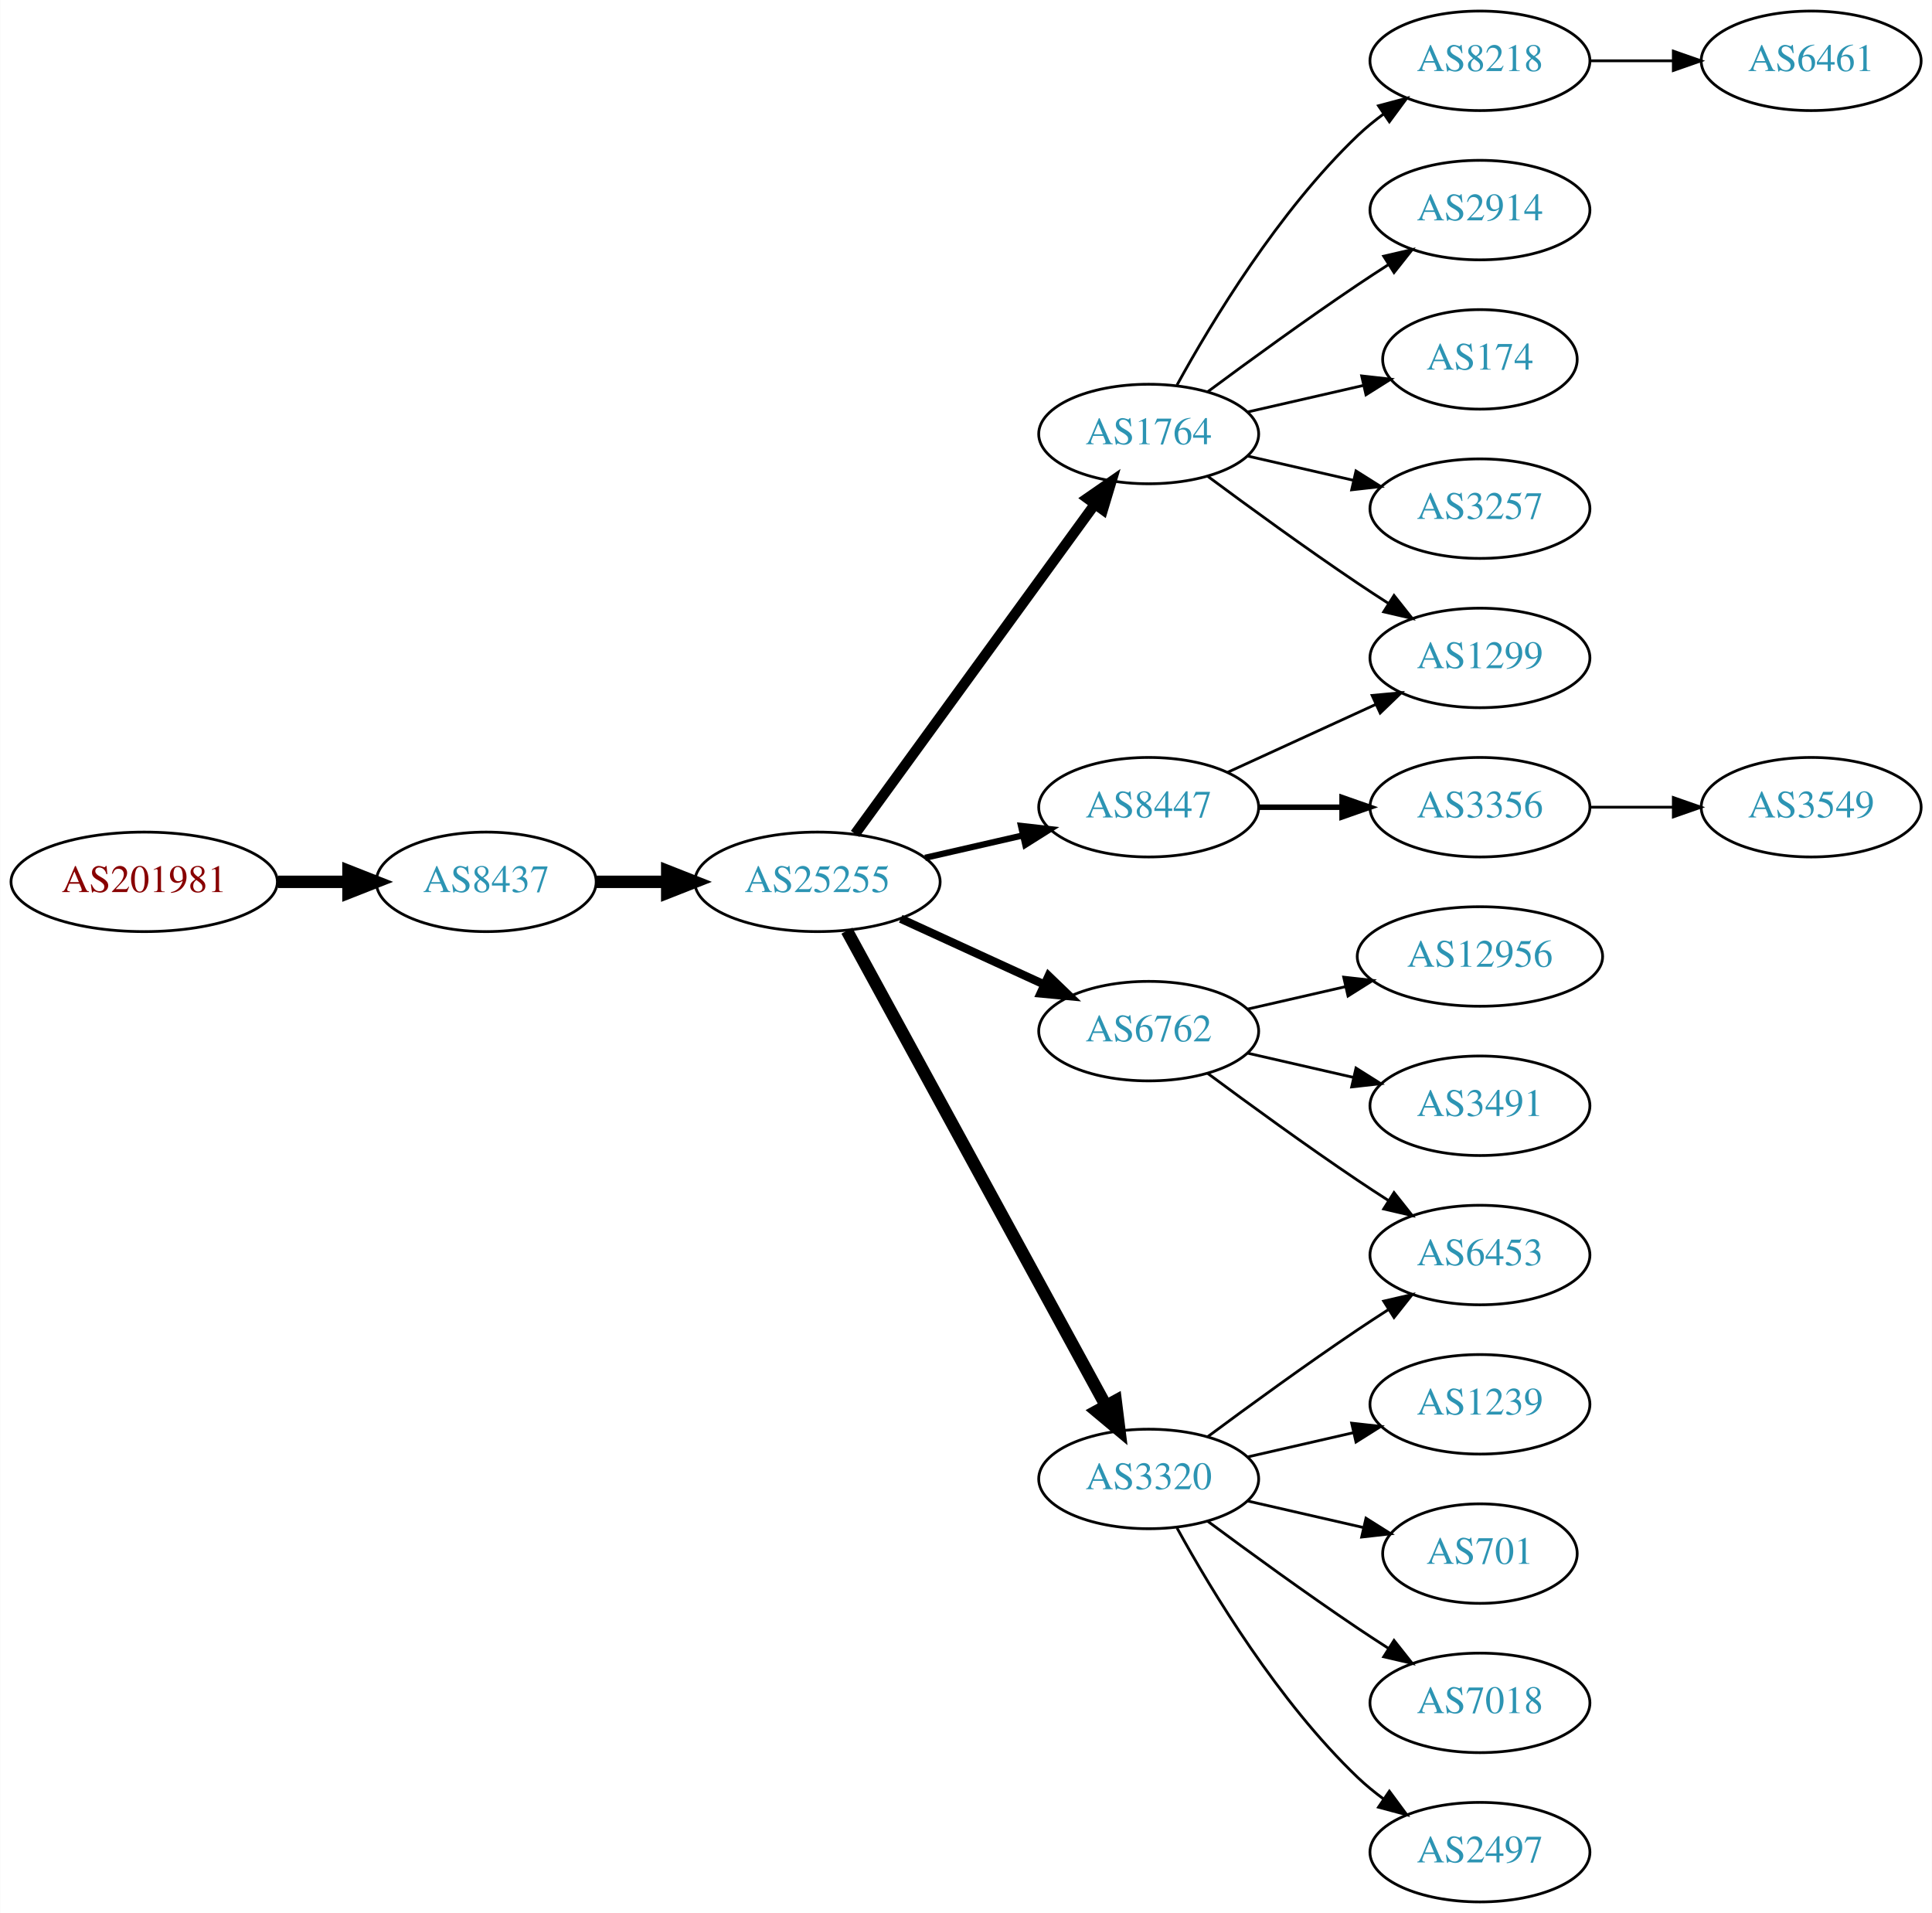
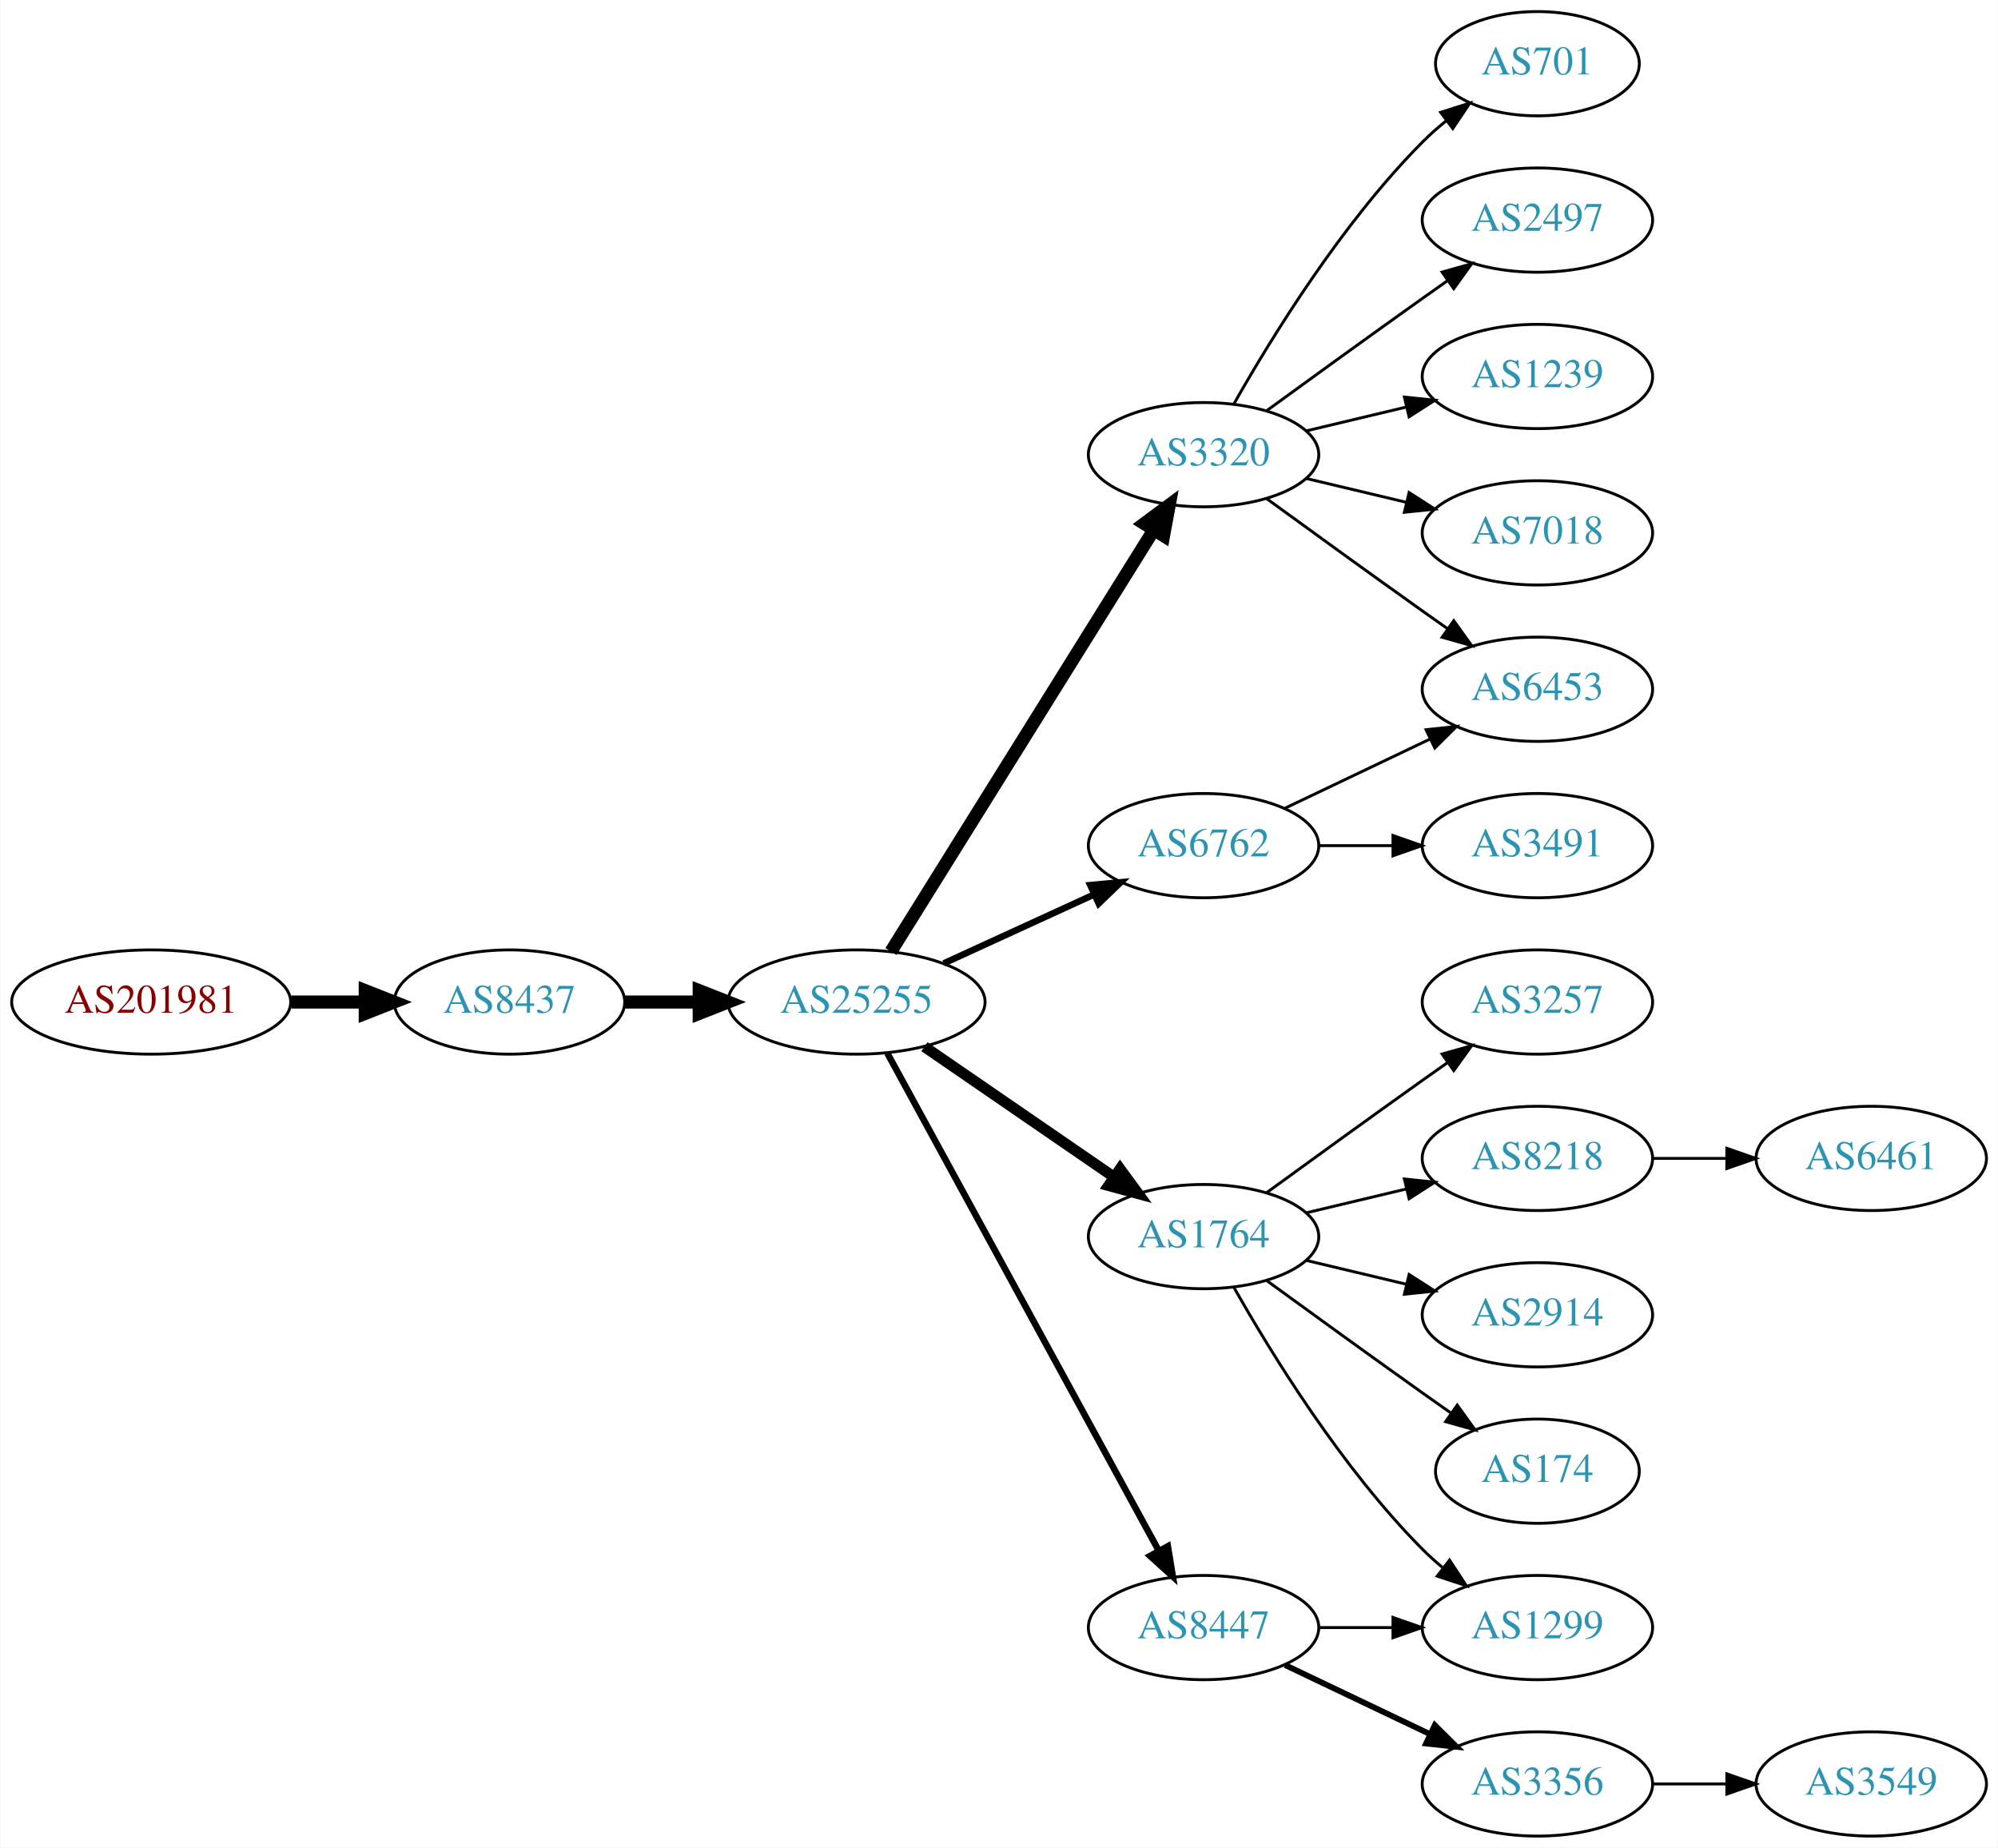
- <svg xmlns="http://www.w3.org/2000/svg" xmlns:xlink="http://www.w3.org/1999/xlink" width="699pt" height="692pt" viewBox="0.00 0.00 698.85 692.00">
-   <g id="graph0" class="graph" transform="scale(1 1) rotate(0) translate(4 688)">
-     <polygon fill="white" stroke="none" points="-4,4 -4,-688 694.855,-688 694.855,4 -4,4" />
+ <svg xmlns="http://www.w3.org/2000/svg" xmlns:xlink="http://www.w3.org/1999/xlink" width="690pt" height="638pt" viewBox="0.00 0.00 689.76 638.00">
+   <g id="graph0" class="graph" transform="scale(1 1) rotate(0) translate(4 634)">
+     <polygon fill="white" stroke="none" points="-4,4 -4,-634 685.755,-634 685.755,4 -4,4" />
    <g id="node1" class="node">
      <g id="a_node1">
        <a xlink:href="/asn/201981" xlink:title="AS201981 ~ Meusburger Georg GmbH &amp; Co KG [AT]">
-           <ellipse fill="#ffffff" stroke="black" cx="48.096" cy="-369" rx="48.192" ry="18" />
-           <text text-anchor="middle" x="48.096" y="-365.3" font-family="Times,serif" font-size="14.00" fill="#880000">AS201981</text>
+           <ellipse fill="#ffffff" stroke="black" cx="48.096" cy="-288" rx="48.192" ry="18" />
+           <text text-anchor="middle" x="48.096" y="-284.3" font-family="Times,serif" font-size="14.00" fill="#880000">AS201981</text>
        </a>
      </g>
    </g>
    <g id="node2" class="node">
      <g id="a_node2">
        <a xlink:href="/asn/8437" xlink:title="AS8437 ~ Hutchison Drei Austria GmbH [AT]">
-           <ellipse fill="#ffffff" stroke="black" cx="171.838" cy="-369" rx="39.794" ry="18" />
-           <text text-anchor="middle" x="171.838" y="-365.3" font-family="Times,serif" font-size="14.00" fill="#2c94b3">AS8437</text>
+           <ellipse fill="#ffffff" stroke="black" cx="171.838" cy="-288" rx="39.794" ry="18" />
+           <text text-anchor="middle" x="171.838" y="-284.3" font-family="Times,serif" font-size="14.00" fill="#2c94b3">AS8437</text>
        </a>
      </g>
    </g>
    <g id="edge1" class="edge">
-       <path fill="none" stroke="black" stroke-width="4.5" d="M96.513,-369C104.867,-369 113.577,-369 121.969,-369" />
-       <polygon fill="black" stroke="black" stroke-width="4.5" points="122.004,-372.938 132.004,-369 122.004,-365.063 122.004,-372.938" />
+       <path fill="none" stroke="black" stroke-width="4.5" d="M96.513,-288C104.867,-288 113.577,-288 121.969,-288" />
+       <polygon fill="black" stroke="black" stroke-width="4.5" points="122.004,-291.938 132.004,-288 122.004,-284.063 122.004,-291.938" />
    </g>
    <g id="node3" class="node">
      <g id="a_node3">
        <a xlink:href="/asn/25255" xlink:title="AS25255 ~ ==&gt; TELE2 AUSTRIA &lt;== [AT]">
-           <ellipse fill="#ffffff" stroke="black" cx="291.681" cy="-369" rx="44.393" ry="18" />
-           <text text-anchor="middle" x="291.681" y="-365.3" font-family="Times,serif" font-size="14.00" fill="#2c94b3">AS25255</text>
+           <ellipse fill="#ffffff" stroke="black" cx="291.681" cy="-288" rx="44.393" ry="18" />
+           <text text-anchor="middle" x="291.681" y="-284.3" font-family="Times,serif" font-size="14.00" fill="#2c94b3">AS25255</text>
        </a>
      </g>
    </g>
    <g id="edge2" class="edge">
-       <path fill="none" stroke="black" stroke-width="4.5" d="M211.751,-369C219.853,-369 228.528,-369 237.055,-369" />
-       <polygon fill="black" stroke="black" stroke-width="4.5" points="237.332,-372.938 247.332,-369 237.332,-365.063 237.332,-372.938" />
+       <path fill="none" stroke="black" stroke-width="4.5" d="M211.751,-288C219.853,-288 228.528,-288 237.055,-288" />
+       <polygon fill="black" stroke="black" stroke-width="4.5" points="237.332,-291.938 247.332,-288 237.332,-284.063 237.332,-291.938" />
    </g>
    <g id="node4" class="node">
      <g id="a_node4">
-         <a xlink:href="/asn/1764" xlink:title="AS1764 ~ NEXTLAYER-AS [AT]">
-           <ellipse fill="#ffffff" stroke="black" cx="411.523" cy="-531" rx="39.794" ry="18" />
-           <text text-anchor="middle" x="411.523" y="-527.3" font-family="Times,serif" font-size="14.00" fill="#2c94b3">AS1764</text>
+         <a xlink:href="/asn/3320" xlink:title="AS3320 ~ DTAG [DE]">
+           <ellipse fill="#ffffff" stroke="black" cx="411.523" cy="-477" rx="39.794" ry="18" />
+           <text text-anchor="middle" x="411.523" y="-473.3" font-family="Times,serif" font-size="14.00" fill="#2c94b3">AS3320</text>
        </a>
      </g>
    </g>
    <g id="edge3" class="edge">
-       <path fill="none" stroke="black" stroke-width="3.75" d="M305.292,-386.337C326.113,-414.96 367.775,-472.233 391.964,-505.486" />
-       <polygon fill="black" stroke="black" stroke-width="3.75" points="389.29,-507.76 398.003,-513.788 394.95,-503.642 389.29,-507.76" />
+       <path fill="none" stroke="black" stroke-width="4.5" d="M303.556,-305.442C324.339,-338.775 369.8,-411.686 394.228,-450.866" />
+       <polygon fill="black" stroke="black" stroke-width="4.5" points="391.042,-453.198 399.674,-459.6 397.725,-449.031 391.042,-453.198" />
    </g>
    <g id="node5" class="node">
      <g id="a_node5">
-         <a xlink:href="/asn/3320" xlink:title="AS3320 ~ DTAG [DE]">
-           <ellipse fill="#ffffff" stroke="black" cx="411.523" cy="-153" rx="39.794" ry="18" />
-           <text text-anchor="middle" x="411.523" y="-149.3" font-family="Times,serif" font-size="14.00" fill="#2c94b3">AS3320</text>
+         <a xlink:href="/asn/6762" xlink:title="AS6762 ~ TELECOM ITALIA SPARKLE S.p.A. [IT]">
+           <ellipse fill="#ffffff" stroke="black" cx="411.523" cy="-342" rx="39.794" ry="18" />
+           <text text-anchor="middle" x="411.523" y="-338.3" font-family="Times,serif" font-size="14.00" fill="#2c94b3">AS6762</text>
        </a>
      </g>
    </g>
    <g id="edge4" class="edge">
-       <path fill="none" stroke="black" stroke-width="4.5" d="M302.324,-351.324C323.006,-313.416 371.718,-224.127 396.097,-179.441" />
-       <polygon fill="black" stroke="black" stroke-width="4.5" points="399.579,-181.282 400.912,-170.617 392.666,-177.51 399.579,-181.282" />
+       <path fill="none" stroke="black" stroke-width="2.25" d="M321.81,-301.348C337.421,-308.502 356.819,-317.391 373.491,-325.03" />
+       <polygon fill="black" stroke="black" stroke-width="2.25" points="372.394,-328.378 382.943,-329.362 375.31,-322.014 372.394,-328.378" />
    </g>
    <g id="node6" class="node">
      <g id="a_node6">
-         <a xlink:href="/asn/8447" xlink:title="AS8447 ~ A1 Telekom Austria AG [AT]">
-           <ellipse fill="#ffffff" stroke="black" cx="411.523" cy="-396" rx="39.794" ry="18" />
-           <text text-anchor="middle" x="411.523" y="-392.3" font-family="Times,serif" font-size="14.00" fill="#2c94b3">AS8447</text>
+         <a xlink:href="/asn/1764" xlink:title="AS1764 ~ NEXTLAYER-AS [AT]">
+           <ellipse fill="#ffffff" stroke="black" cx="411.523" cy="-207" rx="39.794" ry="18" />
+           <text text-anchor="middle" x="411.523" y="-203.3" font-family="Times,serif" font-size="14.00" fill="#2c94b3">AS1764</text>
        </a>
      </g>
    </g>
    <g id="edge5" class="edge">
-       <path fill="none" stroke="black" stroke-width="2.25" d="M330.615,-377.692C341.856,-380.267 354.269,-383.111 365.892,-385.774" />
-       <polygon fill="black" stroke="black" stroke-width="2.25" points="365.324,-389.235 375.853,-388.057 366.888,-382.412 365.324,-389.235" />
+       <path fill="none" stroke="black" stroke-width="3.75" d="M315.123,-272.574C333.704,-259.802 360.265,-241.545 380.645,-227.537" />
+       <polygon fill="black" stroke="black" stroke-width="3.75" points="382.701,-230.371 388.959,-221.822 378.736,-224.602 382.701,-230.371" />
    </g>
    <g id="node7" class="node">
      <g id="a_node7">
-         <a xlink:href="/asn/6762" xlink:title="AS6762 ~ TELECOM ITALIA SPARKLE S.p.A. [IT]">
-           <ellipse fill="#ffffff" stroke="black" cx="411.523" cy="-315" rx="39.794" ry="18" />
-           <text text-anchor="middle" x="411.523" y="-311.3" font-family="Times,serif" font-size="14.00" fill="#2c94b3">AS6762</text>
+         <a xlink:href="/asn/8447" xlink:title="AS8447 ~ A1 Telekom Austria AG [AT]">
+           <ellipse fill="#ffffff" stroke="black" cx="411.523" cy="-72" rx="39.794" ry="18" />
+           <text text-anchor="middle" x="411.523" y="-68.3" font-family="Times,serif" font-size="14.00" fill="#2c94b3">AS8447</text>
        </a>
      </g>
    </g>
    <g id="edge6" class="edge">
-       <path fill="none" stroke="black" stroke-width="3" d="M321.81,-355.652C337.421,-348.498 356.819,-339.609 373.491,-331.97" />
-       <polygon fill="black" stroke="black" stroke-width="3" points="375.31,-334.986 382.943,-327.638 372.394,-328.622 375.31,-334.986" />
+       <path fill="none" stroke="black" stroke-width="2.25" d="M302.324,-270.324C323.006,-232.416 371.718,-143.127 396.097,-98.442" />
+       <polygon fill="black" stroke="black" stroke-width="2.25" points="399.195,-100.072 400.912,-89.618 393.05,-96.72 399.195,-100.072" />
+     </g>
+     <g id="node9" class="node">
+       <g id="a_node9">
+         <a xlink:href="/asn/6453" xlink:title="AS6453 ~ TATA COMMUNICATIONS (AMERICA) INC [US]">
+           <ellipse fill="#ffffff" stroke="black" cx="526.816" cy="-396" rx="39.794" ry="18" />
+           <text text-anchor="middle" x="526.816" y="-392.3" font-family="Times,serif" font-size="14.00" fill="#2c94b3">AS6453</text>
+         </a>
+       </g>
+     </g>
+     <g id="edge18" class="edge">
+       <path fill="none" stroke="black" d="M433.371,-461.778C448.305,-450.909 468.919,-435.975 487.17,-423 489.99,-420.995 492.933,-418.915 495.881,-416.841" />
+       <polygon fill="black" stroke="black" points="497.927,-419.681 504.106,-411.074 493.908,-413.95 497.927,-419.681" />
+     </g>
+     <g id="node17" class="node">
+       <g id="a_node17">
+         <a xlink:href="/asn/701" xlink:title="AS701 ~ UUNET [US]">
+           <ellipse fill="#ffffff" stroke="black" cx="526.816" cy="-612" rx="35.194" ry="18" />
+           <text text-anchor="middle" x="526.816" y="-608.3" font-family="Times,serif" font-size="14.00" fill="#2c94b3">AS701</text>
+         </a>
+       </g>
+     </g>
+     <g id="edge17" class="edge">
+       <path fill="none" stroke="black" d="M421.983,-494.49C434.765,-517.096 459.197,-556.886 487.17,-585 489.67,-587.513 492.43,-589.949 495.292,-592.261" />
+       <polygon fill="black" stroke="black" points="493.39,-595.21 503.489,-598.413 497.592,-589.611 493.39,-595.21" />
+     </g>
+     <g id="node18" class="node">
+       <g id="a_node18">
+         <a xlink:href="/asn/2497" xlink:title="AS2497 ~ Internet Initiative Japan Inc. [JP]">
+           <ellipse fill="#ffffff" stroke="black" cx="526.816" cy="-558" rx="39.794" ry="18" />
+           <text text-anchor="middle" x="526.816" y="-554.3" font-family="Times,serif" font-size="14.00" fill="#2c94b3">AS2497</text>
+         </a>
+       </g>
+     </g>
+     <g id="edge19" class="edge">
+       <path fill="none" stroke="black" d="M433.371,-492.222C448.305,-503.091 468.919,-518.025 487.17,-531 489.99,-533.005 492.933,-535.085 495.881,-537.159" />
+       <polygon fill="black" stroke="black" points="493.908,-540.05 504.106,-542.926 497.927,-534.319 493.908,-540.05" />
+     </g>
+     <g id="node19" class="node">
+       <g id="a_node19">
+         <a xlink:href="/asn/1239" xlink:title="AS1239 ~ Sprint [US]">
+           <ellipse fill="#ffffff" stroke="black" cx="526.816" cy="-504" rx="39.794" ry="18" />
+           <text text-anchor="middle" x="526.816" y="-500.3" font-family="Times,serif" font-size="14.00" fill="#2c94b3">AS1239</text>
+         </a>
+       </g>
+     </g>
+     <g id="edge20" class="edge">
+       <path fill="none" stroke="black" d="M447.13,-485.248C458.002,-487.838 470.156,-490.735 481.598,-493.462" />
+       <polygon fill="black" stroke="black" points="480.882,-496.889 491.421,-495.803 482.505,-490.08 480.882,-496.889" />
+     </g>
+     <g id="node20" class="node">
+       <g id="a_node20">
+         <a xlink:href="/asn/7018" xlink:title="AS7018 ~ AT&amp;T Services, Inc. [US]">
+           <ellipse fill="#ffffff" stroke="black" cx="526.816" cy="-450" rx="39.794" ry="18" />
+           <text text-anchor="middle" x="526.816" y="-446.3" font-family="Times,serif" font-size="14.00" fill="#2c94b3">AS7018</text>
+         </a>
+       </g>
+     </g>
+     <g id="edge21" class="edge">
+       <path fill="none" stroke="black" d="M447.13,-468.752C458.002,-466.162 470.156,-463.265 481.598,-460.538" />
+       <polygon fill="black" stroke="black" points="482.505,-463.92 491.421,-458.197 480.882,-457.111 482.505,-463.92" />
    </g>
    <g id="node8" class="node">
      <g id="a_node8">
-         <a xlink:href="/asn/2914" xlink:title="AS2914 ~ NTT America, Inc. [US]">
-           <ellipse fill="#ffffff" stroke="black" cx="531.366" cy="-612" rx="39.794" ry="18" />
-           <text text-anchor="middle" x="531.366" y="-608.3" font-family="Times,serif" font-size="14.00" fill="#2c94b3">AS2914</text>
+         <a xlink:href="/asn/3491" xlink:title="AS3491 ~ PCCW Global, Inc. [US]">
+           <ellipse fill="#ffffff" stroke="black" cx="526.816" cy="-342" rx="39.794" ry="18" />
+           <text text-anchor="middle" x="526.816" y="-338.3" font-family="Times,serif" font-size="14.00" fill="#2c94b3">AS3491</text>
        </a>
      </g>
    </g>
    <g id="edge7" class="edge">
-       <path fill="none" stroke="black" d="M432.853,-546.277C447.716,-557.304 468.46,-572.407 487.17,-585 490.719,-587.389 494.469,-589.839 498.217,-592.242" />
-       <polygon fill="black" stroke="black" points="496.544,-595.325 506.866,-597.712 500.285,-589.409 496.544,-595.325" />
-     </g>
-     <g id="node9" class="node">
-       <g id="a_node9">
-         <a xlink:href="/asn/174" xlink:title="AS174 ~ Cogent Communications [US]">
-           <ellipse fill="#ffffff" stroke="black" cx="531.366" cy="-558" rx="35.194" ry="18" />
-           <text text-anchor="middle" x="531.366" y="-554.3" font-family="Times,serif" font-size="14.00" fill="#2c94b3">AS174</text>
-         </a>
-       </g>
+       <path fill="none" stroke="black" d="M451.195,-342C459.398,-342 468.162,-342 476.694,-342" />
+       <polygon fill="black" stroke="black" points="476.934,-345.5 486.934,-342 476.933,-338.5 476.934,-345.5" />
    </g>
    <g id="edge8" class="edge">
-       <path fill="none" stroke="black" d="M447.242,-538.955C460.335,-541.955 475.357,-545.396 488.998,-548.522" />
-       <polygon fill="black" stroke="black" points="488.576,-552.016 499.105,-550.838 490.139,-545.193 488.576,-552.016" />
+       <path fill="none" stroke="black" d="M439.66,-354.934C454.654,-362.081 473.475,-371.052 489.698,-378.785" />
+       <polygon fill="black" stroke="black" points="488.368,-382.028 498.901,-383.171 491.38,-375.709 488.368,-382.028" />
    </g>
    <g id="node10" class="node">
      <g id="a_node10">
        <a xlink:href="/asn/3257" xlink:title="AS3257 ~ GTT [DE]">
-           <ellipse fill="#ffffff" stroke="black" cx="531.366" cy="-504" rx="39.794" ry="18" />
-           <text text-anchor="middle" x="531.366" y="-500.3" font-family="Times,serif" font-size="14.00" fill="#2c94b3">AS3257</text>
+           <ellipse fill="#ffffff" stroke="black" cx="526.816" cy="-288" rx="39.794" ry="18" />
+           <text text-anchor="middle" x="526.816" y="-284.3" font-family="Times,serif" font-size="14.00" fill="#2c94b3">AS3257</text>
        </a>
      </g>
    </g>
    <g id="edge9" class="edge">
-       <path fill="none" stroke="black" d="M447.242,-523.045C459.242,-520.296 472.863,-517.175 485.556,-514.267" />
-       <polygon fill="black" stroke="black" points="486.522,-517.636 495.487,-511.991 484.958,-510.813 486.522,-517.636" />
+       <path fill="none" stroke="black" d="M433.371,-222.222C448.305,-233.091 468.919,-248.025 487.17,-261 489.99,-263.005 492.933,-265.085 495.881,-267.159" />
+       <polygon fill="black" stroke="black" points="493.908,-270.05 504.106,-272.926 497.927,-264.319 493.908,-270.05" />
    </g>
    <g id="node11" class="node">
      <g id="a_node11">
        <a xlink:href="/asn/1299" xlink:title="AS1299 ~ Telia Carrier [EU]">
-           <ellipse fill="#ffffff" stroke="black" cx="531.366" cy="-450" rx="39.794" ry="18" />
-           <text text-anchor="middle" x="531.366" y="-446.3" font-family="Times,serif" font-size="14.00" fill="#2c94b3">AS1299</text>
+           <ellipse fill="#ffffff" stroke="black" cx="526.816" cy="-72" rx="39.794" ry="18" />
+           <text text-anchor="middle" x="526.816" y="-68.3" font-family="Times,serif" font-size="14.00" fill="#2c94b3">AS1299</text>
        </a>
      </g>
    </g>
    <g id="edge10" class="edge">
-       <path fill="none" stroke="black" d="M432.853,-515.723C447.716,-504.696 468.46,-489.593 487.17,-477 490.719,-474.611 494.469,-472.161 498.217,-469.758" />
-       <polygon fill="black" stroke="black" points="500.285,-472.591 506.866,-464.288 496.544,-466.675 500.285,-472.591" />
+       <path fill="none" stroke="black" d="M421.983,-189.51C434.765,-166.904 459.197,-127.114 487.17,-99 489.28,-96.879 491.576,-94.812 493.962,-92.829" />
+       <polygon fill="black" stroke="black" points="496.477,-95.31 502.277,-86.444 492.214,-89.758 496.477,-95.31" />
    </g>
    <g id="node12" class="node">
      <g id="a_node12">
        <a xlink:href="/asn/8218" xlink:title="AS8218 ~ legacy Neotelecoms [FR]">
-           <ellipse fill="#ffffff" stroke="black" cx="531.366" cy="-666" rx="39.794" ry="18" />
-           <text text-anchor="middle" x="531.366" y="-662.3" font-family="Times,serif" font-size="14.00" fill="#2c94b3">AS8218</text>
+           <ellipse fill="#ffffff" stroke="black" cx="526.816" cy="-234" rx="39.794" ry="18" />
+           <text text-anchor="middle" x="526.816" y="-230.3" font-family="Times,serif" font-size="14.00" fill="#2c94b3">AS8218</text>
        </a>
      </g>
    </g>
    <g id="edge11" class="edge">
-       <path fill="none" stroke="black" d="M421.764,-548.713C434.31,-571.561 458.487,-611.611 487.17,-639 490.038,-641.739 493.227,-644.347 496.536,-646.785" />
-       <polygon fill="black" stroke="black" points="494.659,-649.742 504.895,-652.477 498.599,-643.956 494.659,-649.742" />
+       <path fill="none" stroke="black" d="M447.13,-215.248C458.002,-217.838 470.156,-220.735 481.598,-223.462" />
+       <polygon fill="black" stroke="black" points="480.882,-226.889 491.421,-225.803 482.505,-220.08 480.882,-226.889" />
    </g>
    <g id="node13" class="node">
      <g id="a_node13">
-         <a xlink:href="/asn/701" xlink:title="AS701 ~ UUNET [US]">
-           <ellipse fill="#ffffff" stroke="black" cx="531.366" cy="-126" rx="35.194" ry="18" />
-           <text text-anchor="middle" x="531.366" y="-122.3" font-family="Times,serif" font-size="14.00" fill="#2c94b3">AS701</text>
+         <a xlink:href="/asn/2914" xlink:title="AS2914 ~ NTT America, Inc. [US]">
+           <ellipse fill="#ffffff" stroke="black" cx="526.816" cy="-180" rx="39.794" ry="18" />
+           <text text-anchor="middle" x="526.816" y="-176.3" font-family="Times,serif" font-size="14.00" fill="#2c94b3">AS2914</text>
        </a>
      </g>
    </g>
    <g id="edge12" class="edge">
-       <path fill="none" stroke="black" d="M447.242,-145.045C460.335,-142.045 475.357,-138.604 488.998,-135.478" />
-       <polygon fill="black" stroke="black" points="490.139,-138.807 499.105,-133.162 488.576,-131.984 490.139,-138.807" />
+       <path fill="none" stroke="black" d="M447.13,-198.752C458.002,-196.162 470.156,-193.265 481.598,-190.538" />
+       <polygon fill="black" stroke="black" points="482.505,-193.92 491.421,-188.197 480.882,-187.111 482.505,-193.92" />
    </g>
    <g id="node14" class="node">
      <g id="a_node14">
-         <a xlink:href="/asn/6453" xlink:title="AS6453 ~ TATA COMMUNICATIONS (AMERICA) INC [US]">
-           <ellipse fill="#ffffff" stroke="black" cx="531.366" cy="-234" rx="39.794" ry="18" />
-           <text text-anchor="middle" x="531.366" y="-230.3" font-family="Times,serif" font-size="14.00" fill="#2c94b3">AS6453</text>
+         <a xlink:href="/asn/174" xlink:title="AS174 ~ Cogent Communications [US]">
+           <ellipse fill="#ffffff" stroke="black" cx="526.816" cy="-126" rx="35.194" ry="18" />
+           <text text-anchor="middle" x="526.816" y="-122.3" font-family="Times,serif" font-size="14.00" fill="#2c94b3">AS174</text>
        </a>
      </g>
    </g>
    <g id="edge13" class="edge">
-       <path fill="none" stroke="black" d="M432.853,-168.277C447.716,-179.304 468.46,-194.407 487.17,-207 490.719,-209.389 494.469,-211.839 498.217,-214.242" />
-       <polygon fill="black" stroke="black" points="496.544,-217.325 506.866,-219.712 500.285,-211.409 496.544,-217.325" />
+       <path fill="none" stroke="black" d="M433.371,-191.778C448.305,-180.909 468.919,-165.975 487.17,-153 490.38,-150.718 493.749,-148.339 497.103,-145.982" />
+       <polygon fill="black" stroke="black" points="499.132,-148.834 505.314,-140.23 495.116,-143.101 499.132,-148.834" />
+     </g>
+     <g id="edge15" class="edge">
+       <path fill="none" stroke="black" d="M451.195,-72C459.398,-72 468.162,-72 476.694,-72" />
+       <polygon fill="black" stroke="black" points="476.934,-75.5 486.934,-72 476.933,-68.5 476.934,-75.5" />
+     </g>
+     <g id="node16" class="node">
+       <g id="a_node16">
+         <a xlink:href="/asn/3356" xlink:title="AS3356 ~ Level 3 Parent, LLC [US]">
+           <ellipse fill="#ffffff" stroke="black" cx="526.816" cy="-18" rx="39.794" ry="18" />
+           <text text-anchor="middle" x="526.816" y="-14.3" font-family="Times,serif" font-size="14.00" fill="#2c94b3">AS3356</text>
+         </a>
+       </g>
+     </g>
+     <g id="edge16" class="edge">
+       <path fill="none" stroke="black" stroke-width="2" d="M439.66,-59.066C454.654,-51.919 473.475,-42.948 489.698,-35.215" />
+       <polygon fill="black" stroke="black" stroke-width="2" points="491.38,-38.291 498.901,-30.829 488.368,-31.972 491.38,-38.291" />
    </g>
    <g id="node15" class="node">
      <g id="a_node15">
-         <a xlink:href="/asn/7018" xlink:title="AS7018 ~ AT&amp;T Services, Inc. [US]">
-           <ellipse fill="#ffffff" stroke="black" cx="531.366" cy="-72" rx="39.794" ry="18" />
-           <text text-anchor="middle" x="531.366" y="-68.3" font-family="Times,serif" font-size="14.00" fill="#2c94b3">AS7018</text>
+         <a xlink:href="/asn/6461" xlink:title="AS6461 ~ Zayo Bandwidth [US]">
+           <ellipse fill="#ffffff" stroke="black" cx="642.109" cy="-234" rx="39.794" ry="18" />
+           <text text-anchor="middle" x="642.109" y="-230.3" font-family="Times,serif" font-size="14.00" fill="#2c94b3">AS6461</text>
        </a>
      </g>
    </g>
    <g id="edge14" class="edge">
-       <path fill="none" stroke="black" d="M432.853,-137.723C447.716,-126.696 468.46,-111.593 487.17,-99 490.719,-96.611 494.469,-94.161 498.217,-91.758" />
-       <polygon fill="black" stroke="black" points="500.285,-94.591 506.866,-86.288 496.544,-88.675 500.285,-94.591" />
-     </g>
-     <g id="node16" class="node">
-       <g id="a_node16">
-         <a xlink:href="/asn/2497" xlink:title="AS2497 ~ Internet Initiative Japan Inc. [JP]">
-           <ellipse fill="#ffffff" stroke="black" cx="531.366" cy="-18" rx="39.794" ry="18" />
-           <text text-anchor="middle" x="531.366" y="-14.3" font-family="Times,serif" font-size="14.00" fill="#2c94b3">AS2497</text>
-         </a>
-       </g>
-     </g>
-     <g id="edge15" class="edge">
-       <path fill="none" stroke="black" d="M421.764,-135.287C434.31,-112.439 458.487,-72.389 487.17,-45 490.038,-42.261 493.227,-39.653 496.536,-37.215" />
-       <polygon fill="black" stroke="black" points="498.599,-40.044 504.895,-31.523 494.659,-34.258 498.599,-40.044" />
-     </g>
-     <g id="node17" class="node">
-       <g id="a_node17">
-         <a xlink:href="/asn/1239" xlink:title="AS1239 ~ Sprint [US]">
-           <ellipse fill="#ffffff" stroke="black" cx="531.366" cy="-180" rx="39.794" ry="18" />
-           <text text-anchor="middle" x="531.366" y="-176.3" font-family="Times,serif" font-size="14.00" fill="#2c94b3">AS1239</text>
-         </a>
-       </g>
-     </g>
-     <g id="edge16" class="edge">
-       <path fill="none" stroke="black" d="M447.242,-160.955C459.242,-163.704 472.863,-166.825 485.556,-169.733" />
-       <polygon fill="black" stroke="black" points="484.958,-173.187 495.487,-172.009 486.522,-166.364 484.958,-173.187" />
-     </g>
-     <g id="edge18" class="edge">
-       <path fill="none" stroke="black" d="M440.152,-408.661C456.109,-415.973 476.379,-425.261 493.662,-433.181" />
-       <polygon fill="black" stroke="black" points="492.361,-436.435 502.91,-437.419 495.277,-430.071 492.361,-436.435" />
-     </g>
-     <g id="node18" class="node">
-       <g id="a_node18">
-         <a xlink:href="/asn/3356" xlink:title="AS3356 ~ Level 3 Parent, LLC [US]">
-           <ellipse fill="#ffffff" stroke="black" cx="531.366" cy="-396" rx="39.794" ry="18" />
-           <text text-anchor="middle" x="531.366" y="-392.3" font-family="Times,serif" font-size="14.00" fill="#2c94b3">AS3356</text>
-         </a>
-       </g>
-     </g>
-     <g id="edge17" class="edge">
-       <path fill="none" stroke="black" stroke-width="2" d="M451.436,-396C460.989,-396 471.339,-396 481.301,-396" />
-       <polygon fill="black" stroke="black" stroke-width="2" points="481.494,-399.5 491.494,-396 481.494,-392.5 481.494,-399.5" />
-     </g>
-     <g id="edge19" class="edge">
-       <path fill="none" stroke="black" d="M432.853,-299.723C447.716,-288.696 468.46,-273.593 487.17,-261 490.719,-258.611 494.469,-256.161 498.217,-253.758" />
-       <polygon fill="black" stroke="black" points="500.285,-256.591 506.866,-248.288 496.544,-250.675 500.285,-256.591" />
-     </g>
-     <g id="node19" class="node">
-       <g id="a_node19">
-         <a xlink:href="/asn/3491" xlink:title="AS3491 ~ PCCW Global, Inc. [US]">
-           <ellipse fill="#ffffff" stroke="black" cx="531.366" cy="-288" rx="39.794" ry="18" />
-           <text text-anchor="middle" x="531.366" y="-284.3" font-family="Times,serif" font-size="14.00" fill="#2c94b3">AS3491</text>
-         </a>
-       </g>
-     </g>
-     <g id="edge20" class="edge">
-       <path fill="none" stroke="black" d="M447.242,-307.045C459.242,-304.296 472.863,-301.175 485.556,-298.267" />
-       <polygon fill="black" stroke="black" points="486.522,-301.636 495.487,-295.991 484.958,-294.813 486.522,-301.636" />
-     </g>
-     <g id="node20" class="node">
-       <g id="a_node20">
-         <a xlink:href="/asn/12956" xlink:title="AS12956 ~ TELXIUS [ES]">
-           <ellipse fill="#ffffff" stroke="black" cx="531.366" cy="-342" rx="44.393" ry="18" />
-           <text text-anchor="middle" x="531.366" y="-338.3" font-family="Times,serif" font-size="14.00" fill="#2c94b3">AS12956</text>
-         </a>
-       </g>
-     </g>
-     <g id="edge21" class="edge">
-       <path fill="none" stroke="black" d="M447.242,-322.955C458.381,-325.507 470.916,-328.379 482.809,-331.104" />
-       <polygon fill="black" stroke="black" points="482.074,-334.526 492.603,-333.348 483.638,-327.703 482.074,-334.526" />
-     </g>
-     <g id="node22" class="node">
-       <g id="a_node22">
-         <a xlink:href="/asn/6461" xlink:title="AS6461 ~ Zayo Bandwidth [US]">
-           <ellipse fill="#ffffff" stroke="black" cx="651.208" cy="-666" rx="39.794" ry="18" />
-           <text text-anchor="middle" x="651.208" y="-662.3" font-family="Times,serif" font-size="14.00" fill="#2c94b3">AS6461</text>
-         </a>
-       </g>
-     </g>
-     <g id="edge23" class="edge">
-       <path fill="none" stroke="black" d="M571.278,-666C580.832,-666 591.181,-666 601.144,-666" />
-       <polygon fill="black" stroke="black" points="601.336,-669.5 611.336,-666 601.336,-662.5 601.336,-669.5" />
+       <path fill="none" stroke="black" d="M566.488,-234C574.691,-234 583.455,-234 591.987,-234" />
+       <polygon fill="black" stroke="black" points="592.227,-237.5 602.226,-234 592.226,-230.5 592.227,-237.5" />
    </g>
    <g id="node21" class="node">
      <g id="a_node21">
        <a xlink:href="/asn/3549" xlink:title="AS3549 ~ Level 3 Parent, LLC [US]">
-           <ellipse fill="#ffffff" stroke="black" cx="651.208" cy="-396" rx="39.794" ry="18" />
-           <text text-anchor="middle" x="651.208" y="-392.3" font-family="Times,serif" font-size="14.00" fill="#2c94b3">AS3549</text>
+           <ellipse fill="#ffffff" stroke="black" cx="642.109" cy="-18" rx="39.794" ry="18" />
+           <text text-anchor="middle" x="642.109" y="-14.3" font-family="Times,serif" font-size="14.00" fill="#2c94b3">AS3549</text>
        </a>
      </g>
    </g>
    <g id="edge22" class="edge">
-       <path fill="none" stroke="black" d="M571.278,-396C580.832,-396 591.181,-396 601.144,-396" />
-       <polygon fill="black" stroke="black" points="601.336,-399.5 611.336,-396 601.336,-392.5 601.336,-399.5" />
+       <path fill="none" stroke="black" d="M566.488,-18C574.691,-18 583.455,-18 591.987,-18" />
+       <polygon fill="black" stroke="black" points="592.227,-21.5 602.226,-18 592.226,-14.5 592.227,-21.5" />
    </g>
  </g>
</svg>
